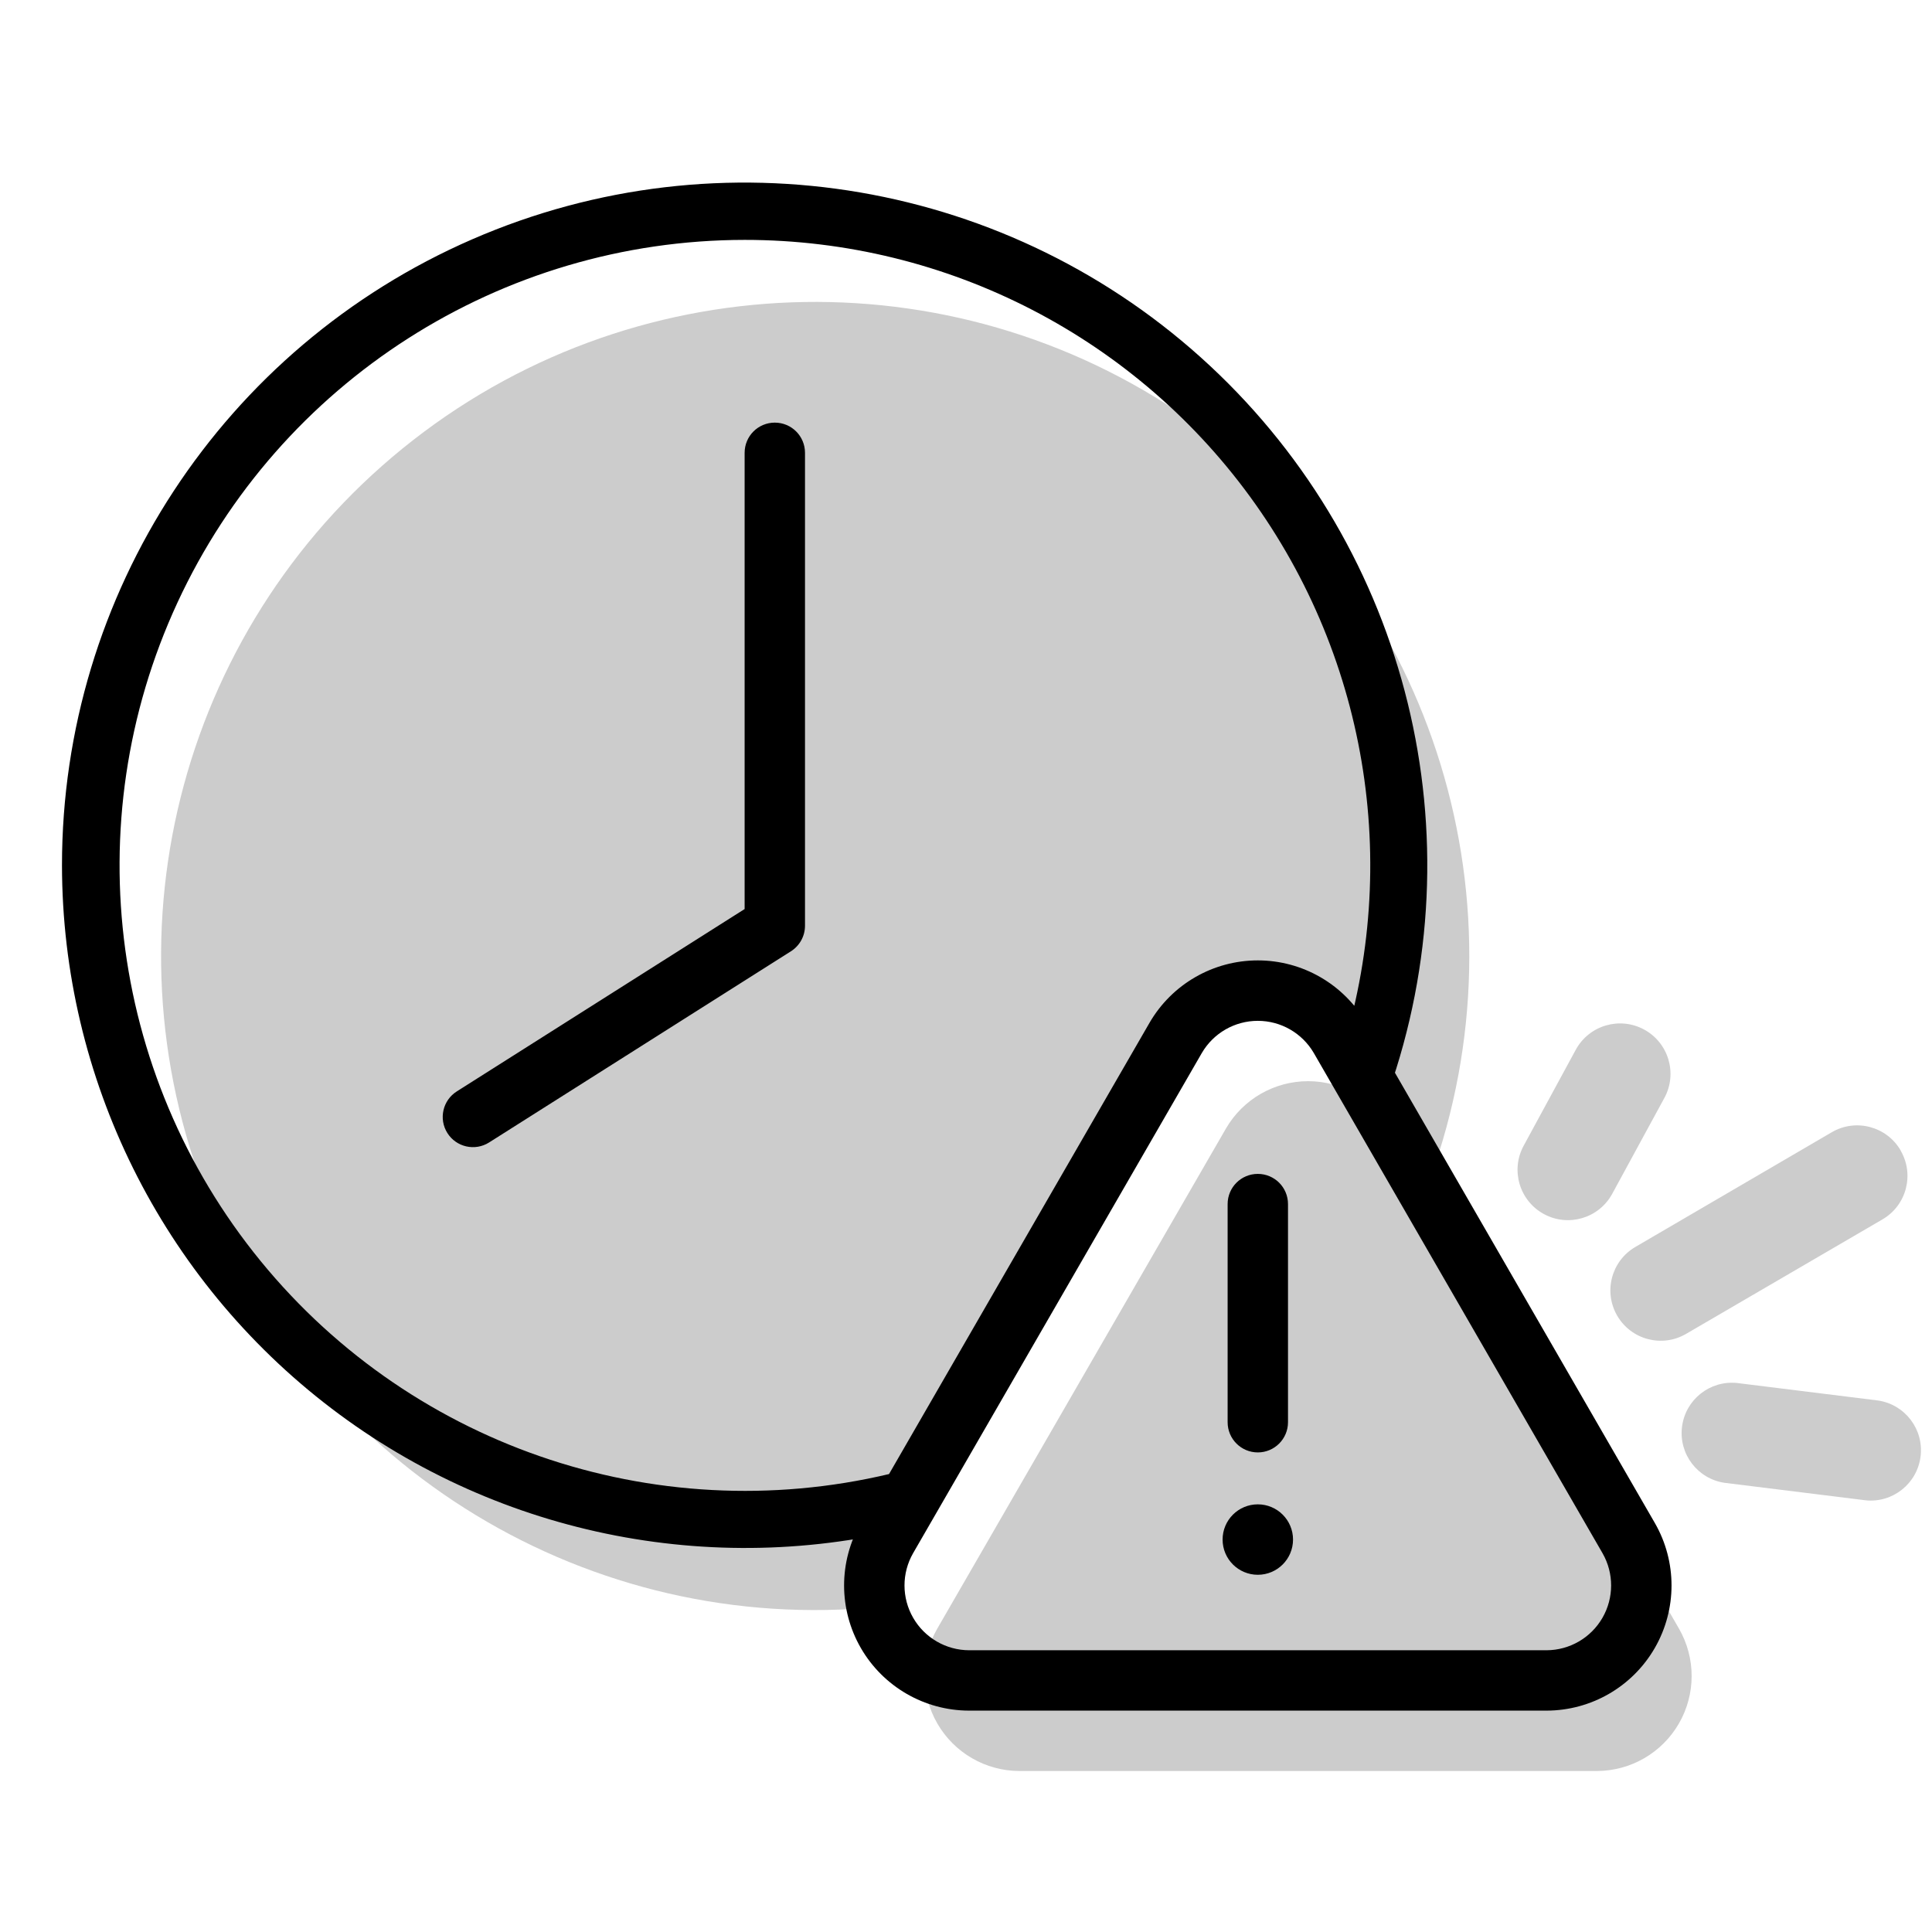
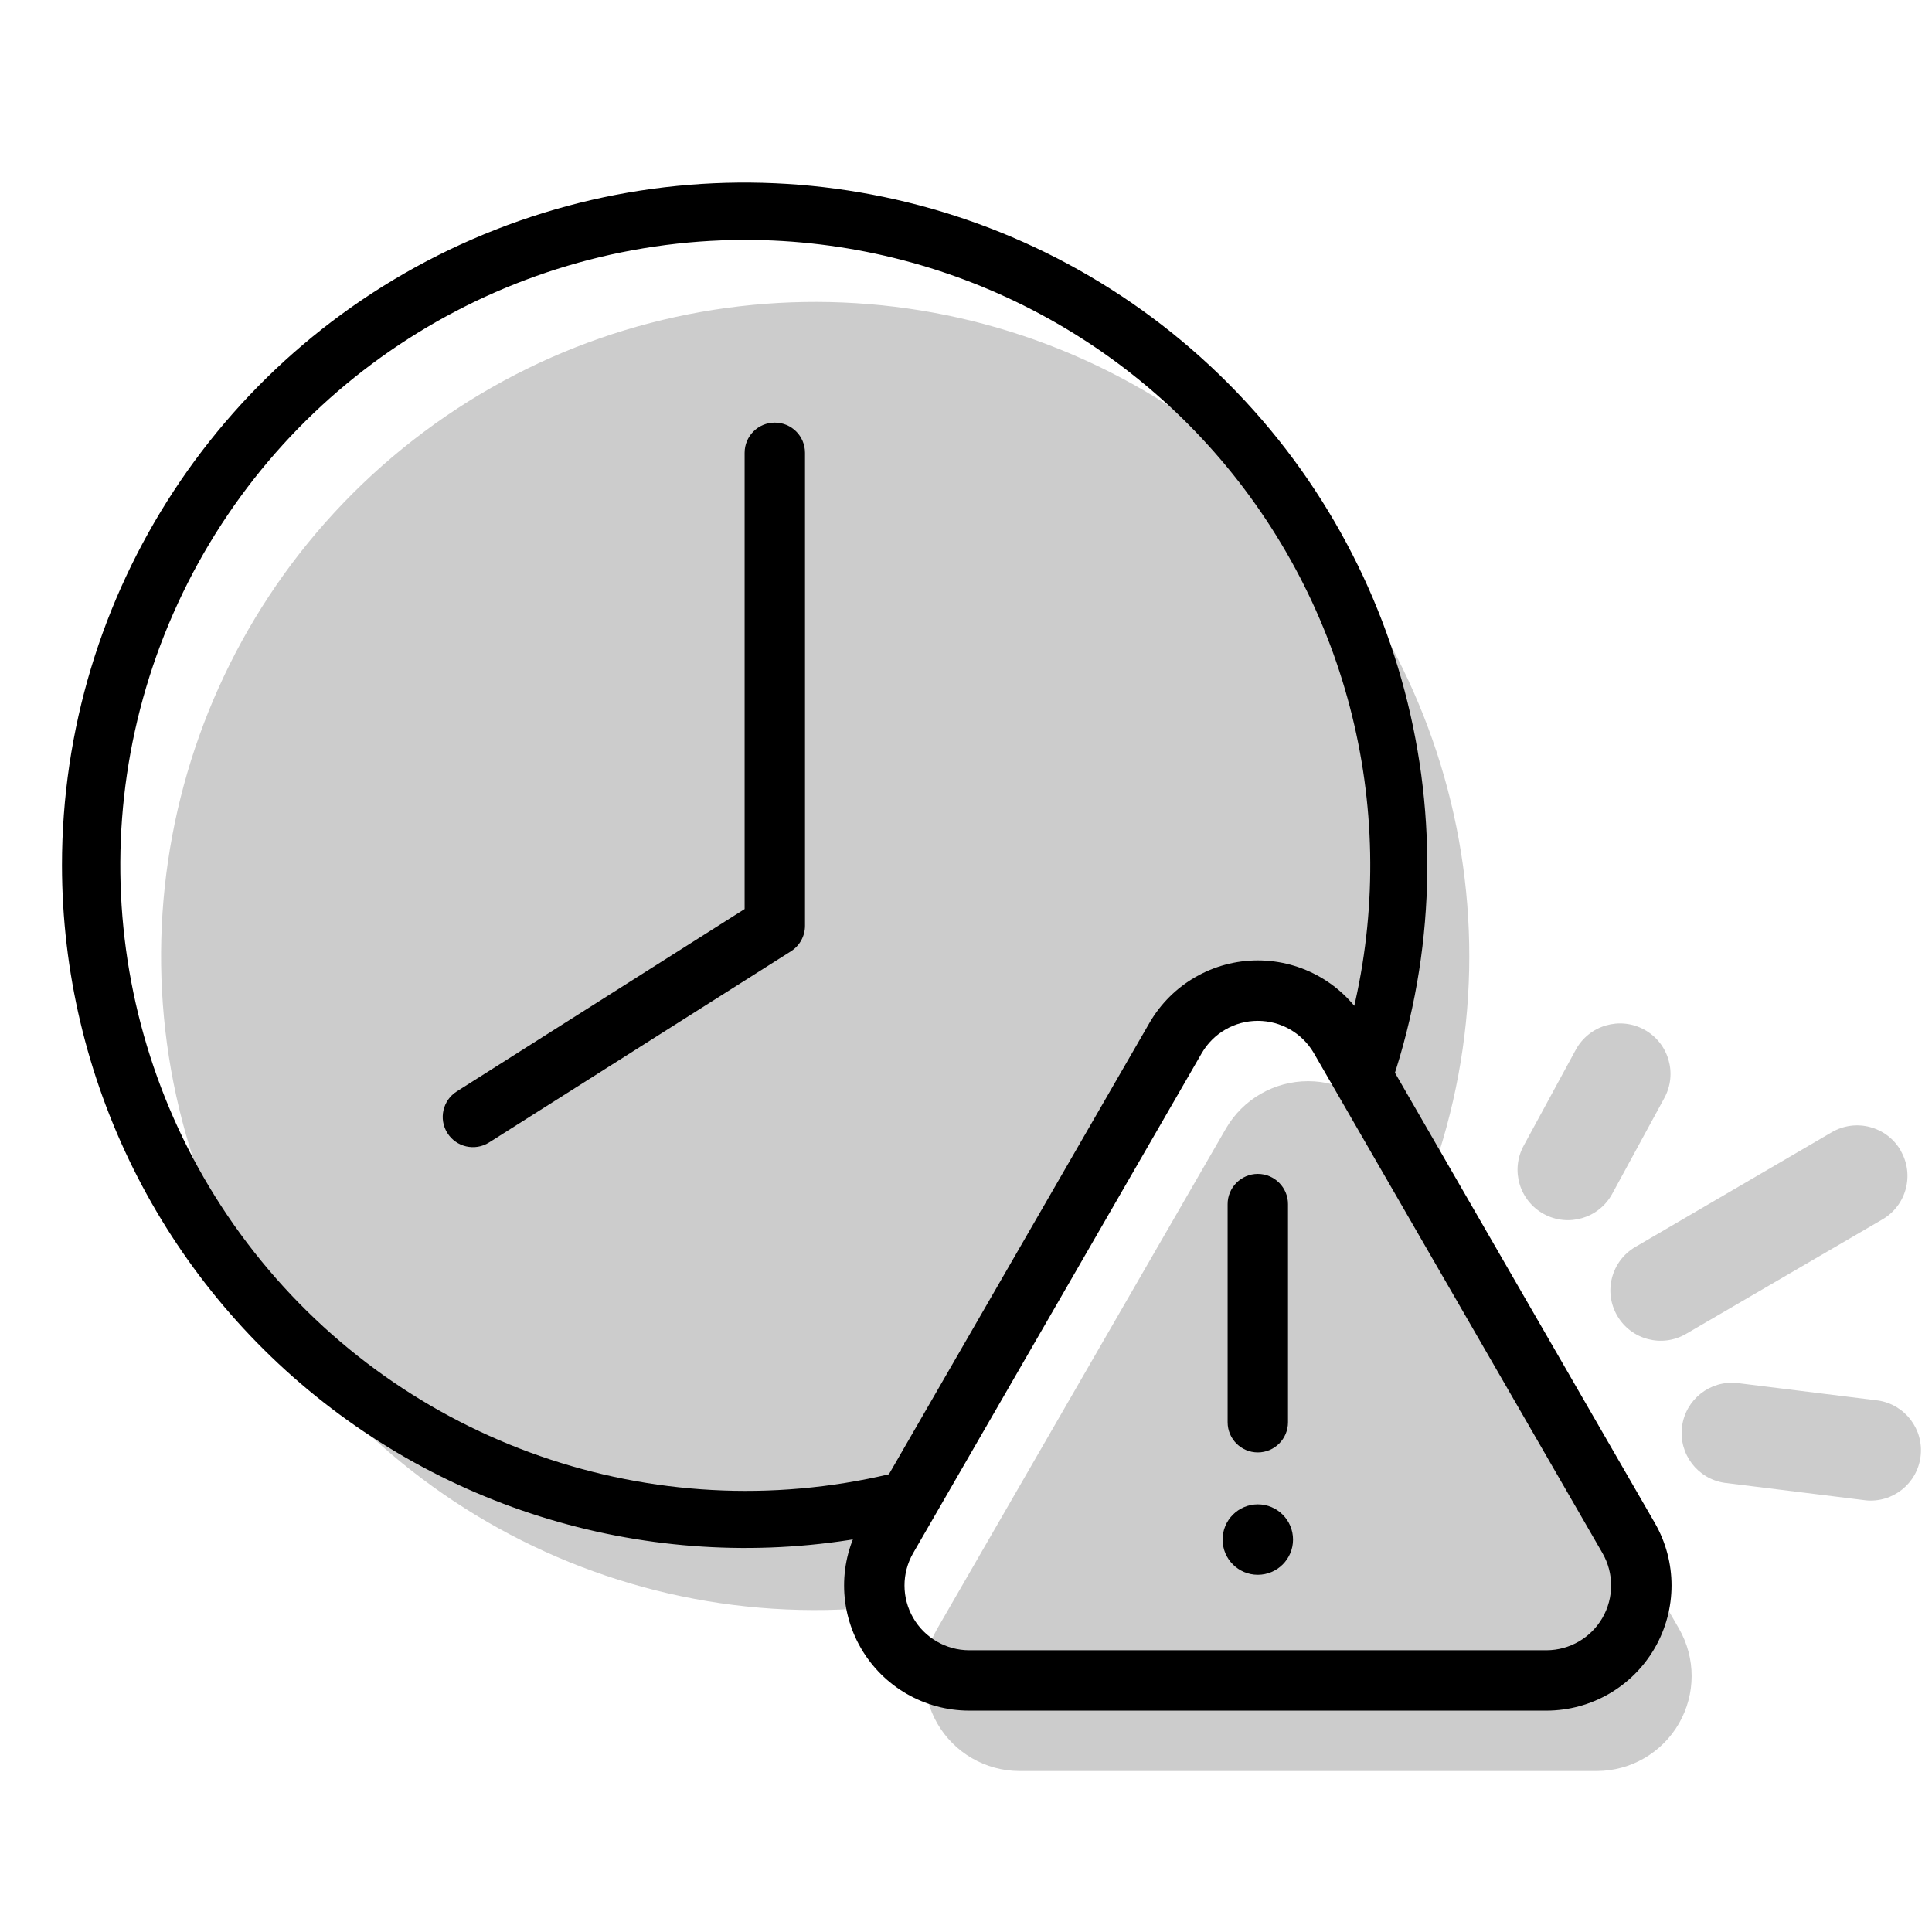
<svg aria-hidden="true" class="svg-spot spotExpireLg" width="96" height="96" viewBox="0 0 96 96">
  <path d="M71.06 58.58a32.5 32.5 0 10-27.31 21.26 4.67 4.67 0 01-.02-4.75l14.35-24.85a4.72 4.72 0 018.17 0l4.81 8.34zm-10.14-2.51a4.72 4.72 0 018.16 0l14.35 24.86A4.72 4.72 0 0179.35 88h-28.7a4.72 4.72 0 01-4.08-7.07l14.35-24.86zM92.7 74.55a2.5 2.5 0 00.62-4.96l-7.01-.87a2.5 2.5 0 00-.62 4.96l7.02.87zm1.74-17.38a2.5 2.5 0 01-.9 3.42l-9.76 5.69a2.5 2.5 0 11-2.52-4.32l9.76-5.7a2.5 2.5 0 013.42.9zM82.7 54.56a2.5 2.5 0 00-4.4-2.4l-2.59 4.77a2.5 2.5 0 004.4 2.39l2.59-4.76z" opacity=".2" />
-   <path d="M37 11.92a31.08 31.08 0 108.29 61.04l.75 2.74A33.95 33.95 0 013.08 43a33.92 33.92 0 1165.9 11.3l-2.67-.94A31.08 31.08 0 0037 11.92zM38.5 21c-.83 0-1.5.67-1.5 1.5v22.67l-14.3 9.06a1.5 1.5 0 001.6 2.54l15-9.5c.44-.28.7-.76.7-1.27V22.5c0-.83-.67-1.5-1.5-1.5zm18.62 29.82a6.22 6.22 0 0110.76 0l14.35 24.86A6.22 6.22 0 0176.85 85h-28.7a6.22 6.22 0 01-5.38-9.32l14.35-24.86zm8.16 1.5a3.22 3.22 0 00-5.56 0L45.37 77.18A3.22 3.22 0 0048.15 82h28.7a3.22 3.22 0 002.78-4.82L65.28 52.32zm-2.78 6.01c.83 0 1.5.67 1.5 1.5v10.84a1.5 1.5 0 11-3 0V59.83c0-.83.67-1.5 1.5-1.5zm1.75 18.17a1.75 1.75 0 11-3.5 0 1.75 1.75 0 013.5 0z" />
+   <path d="M37 11.92a31.08 31.08 0 108.29 61.05l.75 2.73A33.95 33.95 0 013.08 43a33.92 33.92 0 1165.9 11.3l-2.67-.94A31.08 31.08 0 0037 11.92zM38.5 21c-.83 0-1.5.67-1.5 1.5v22.67l-14.3 9.06a1.5 1.5 0 001.6 2.54l15-9.5c.44-.28.7-.76.7-1.27V22.5c0-.83-.67-1.5-1.5-1.5zm18.62 29.82a6.22 6.22 0 0110.76 0l14.35 24.86A6.22 6.22 0 0176.85 85h-28.7a6.22 6.22 0 01-5.38-9.32l14.35-24.86zm8.16 1.5a3.22 3.22 0 00-5.56 0L45.37 77.18A3.22 3.22 0 0048.15 82h28.7a3.22 3.22 0 002.78-4.82L65.28 52.32zm-2.78 6.01c.83 0 1.5.68 1.5 1.5v10.84a1.5 1.5 0 11-3 0V59.83c0-.82.67-1.5 1.5-1.5zm1.75 18.17a1.75 1.75 0 11-3.5 0 1.75 1.75 0 013.5 0z" />
</svg>
